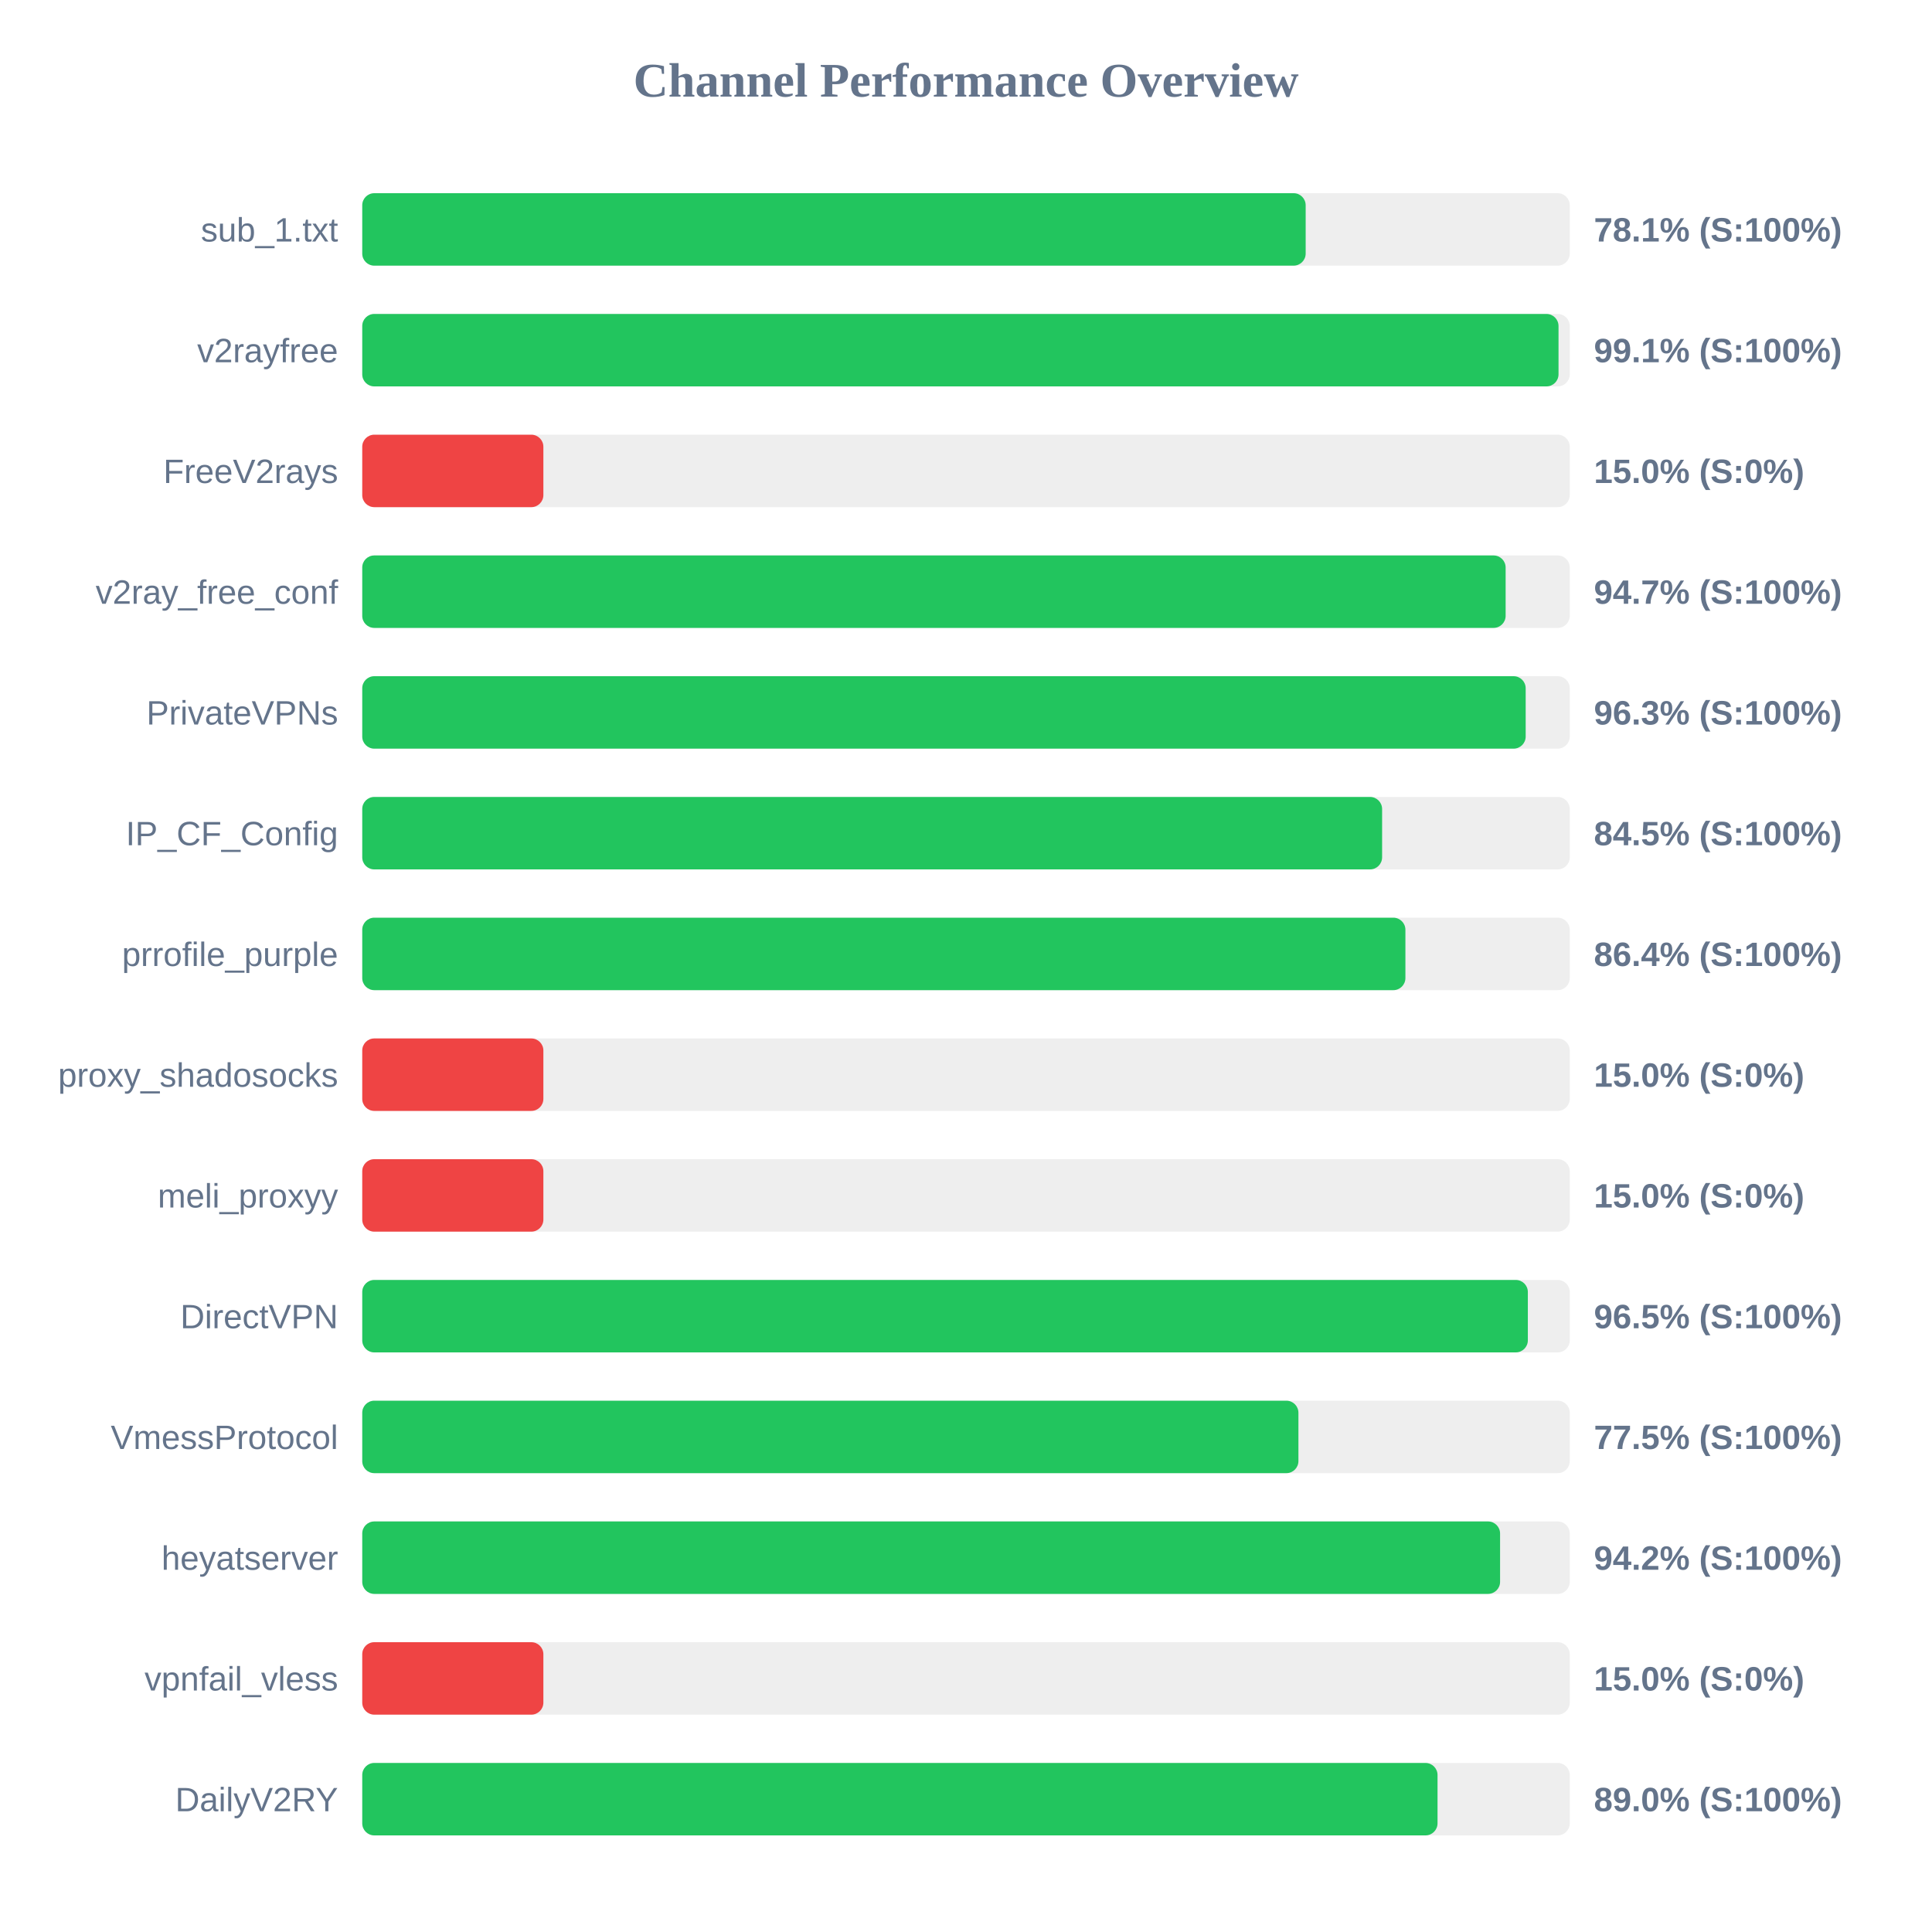
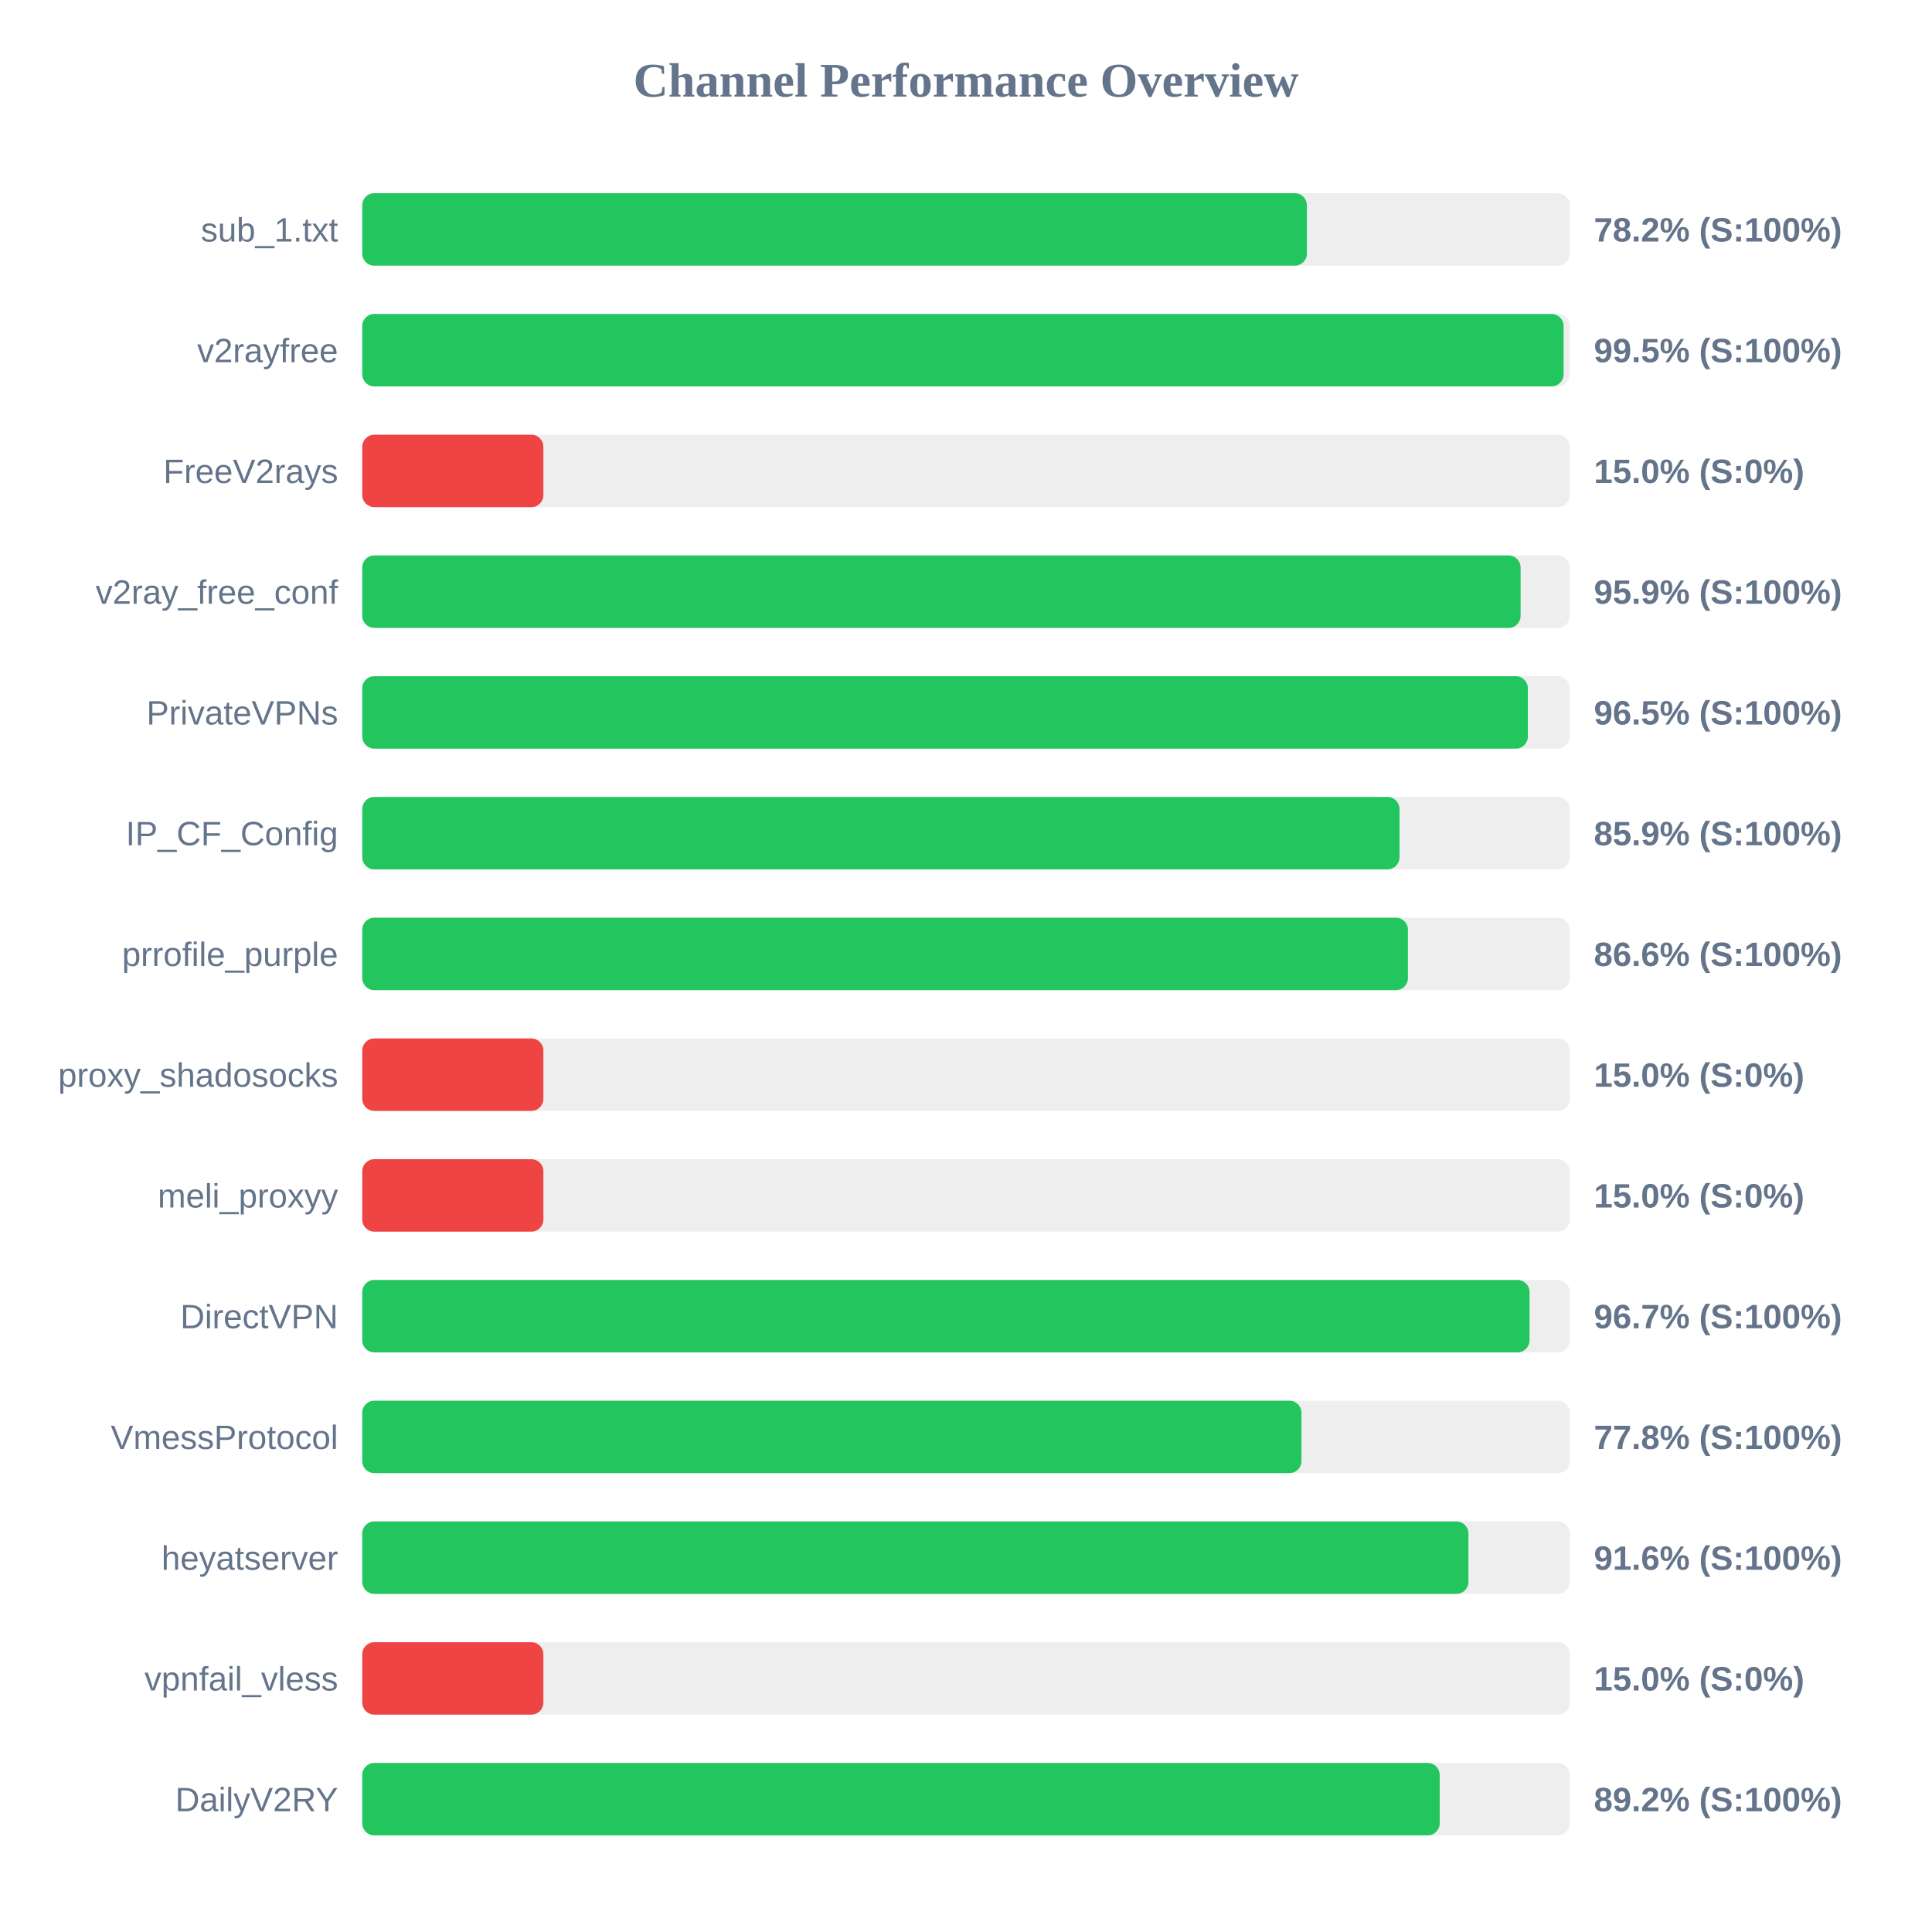
<svg xmlns="http://www.w3.org/2000/svg" width="800" height="800" version="1.1">
  <style>
        .row { font: 14px Arial; fill: #64748b; }
        .score { font: bold 14px Arial; fill: #64748b; }
    </style>
  <text x="400" y="40" text-anchor="middle" font-size="20px" font-weight="bold" fill="#64748b">Channel Performance Overview</text>
  <rect x="150" y="80" width="500" height="30" fill="#eee" rx="5" />
-   <rect x="150" y="80" width="390.65" height="30" fill="#22c55e" rx="5" />
+   <rect x="150" y="80" width="391.15" height="30" fill="#22c55e" rx="5" />
  <text x="140" y="100" text-anchor="end" class="row">sub_1.txt</text>
-   <text x="660" y="100" text-anchor="start" class="score">78.1% (S:100%)</text>
+   <text x="660" y="100" text-anchor="start" class="score">78.2% (S:100%)</text>
  <rect x="150" y="130" width="500" height="30" fill="#eee" rx="5" />
-   <rect x="150" y="130" width="495.35" height="30" fill="#22c55e" rx="5" />
+   <rect x="150" y="130" width="497.45" height="30" fill="#22c55e" rx="5" />
  <text x="140" y="150" text-anchor="end" class="row">v2rayfree</text>
-   <text x="660" y="150" text-anchor="start" class="score">99.1% (S:100%)</text>
+   <text x="660" y="150" text-anchor="start" class="score">99.5% (S:100%)</text>
  <rect x="150" y="180" width="500" height="30" fill="#eee" rx="5" />
  <rect x="150" y="180" width="75.0" height="30" fill="#ef4444" rx="5" />
  <text x="140" y="200" text-anchor="end" class="row">FreeV2rays</text>
  <text x="660" y="200" text-anchor="start" class="score">15.0% (S:0%)</text>
  <rect x="150" y="230" width="500" height="30" fill="#eee" rx="5" />
-   <rect x="150" y="230" width="473.45" height="30" fill="#22c55e" rx="5" />
+   <rect x="150" y="230" width="479.65" height="30" fill="#22c55e" rx="5" />
  <text x="140" y="250" text-anchor="end" class="row">v2ray_free_conf</text>
-   <text x="660" y="250" text-anchor="start" class="score">94.7% (S:100%)</text>
+   <text x="660" y="250" text-anchor="start" class="score">95.9% (S:100%)</text>
  <rect x="150" y="280" width="500" height="30" fill="#eee" rx="5" />
-   <rect x="150" y="280" width="481.75" height="30" fill="#22c55e" rx="5" />
+   <rect x="150" y="280" width="482.65" height="30" fill="#22c55e" rx="5" />
  <text x="140" y="300" text-anchor="end" class="row">PrivateVPNs</text>
-   <text x="660" y="300" text-anchor="start" class="score">96.3% (S:100%)</text>
+   <text x="660" y="300" text-anchor="start" class="score">96.5% (S:100%)</text>
  <rect x="150" y="330" width="500" height="30" fill="#eee" rx="5" />
-   <rect x="150" y="330" width="422.3" height="30" fill="#22c55e" rx="5" />
+   <rect x="150" y="330" width="429.5" height="30" fill="#22c55e" rx="5" />
  <text x="140" y="350" text-anchor="end" class="row">IP_CF_Config</text>
-   <text x="660" y="350" text-anchor="start" class="score">84.5% (S:100%)</text>
+   <text x="660" y="350" text-anchor="start" class="score">85.9% (S:100%)</text>
  <rect x="150" y="380" width="500" height="30" fill="#eee" rx="5" />
-   <rect x="150" y="380" width="431.95" height="30" fill="#22c55e" rx="5" />
+   <rect x="150" y="380" width="433.0" height="30" fill="#22c55e" rx="5" />
  <text x="140" y="400" text-anchor="end" class="row">prrofile_purple</text>
-   <text x="660" y="400" text-anchor="start" class="score">86.4% (S:100%)</text>
+   <text x="660" y="400" text-anchor="start" class="score">86.6% (S:100%)</text>
  <rect x="150" y="430" width="500" height="30" fill="#eee" rx="5" />
  <rect x="150" y="430" width="75.0" height="30" fill="#ef4444" rx="5" />
  <text x="140" y="450" text-anchor="end" class="row">proxy_shadosocks</text>
  <text x="660" y="450" text-anchor="start" class="score">15.0% (S:0%)</text>
  <rect x="150" y="480" width="500" height="30" fill="#eee" rx="5" />
  <rect x="150" y="480" width="75.0" height="30" fill="#ef4444" rx="5" />
  <text x="140" y="500" text-anchor="end" class="row">meli_proxyy</text>
  <text x="660" y="500" text-anchor="start" class="score">15.0% (S:0%)</text>
  <rect x="150" y="530" width="500" height="30" fill="#eee" rx="5" />
-   <rect x="150" y="530" width="482.65" height="30" fill="#22c55e" rx="5" />
+   <rect x="150" y="530" width="483.35" height="30" fill="#22c55e" rx="5" />
  <text x="140" y="550" text-anchor="end" class="row">DirectVPN</text>
-   <text x="660" y="550" text-anchor="start" class="score">96.5% (S:100%)</text>
+   <text x="660" y="550" text-anchor="start" class="score">96.7% (S:100%)</text>
  <rect x="150" y="580" width="500" height="30" fill="#eee" rx="5" />
-   <rect x="150" y="580" width="387.65" height="30" fill="#22c55e" rx="5" />
+   <rect x="150" y="580" width="388.9" height="30" fill="#22c55e" rx="5" />
  <text x="140" y="600" text-anchor="end" class="row">VmessProtocol</text>
-   <text x="660" y="600" text-anchor="start" class="score">77.5% (S:100%)</text>
+   <text x="660" y="600" text-anchor="start" class="score">77.8% (S:100%)</text>
  <rect x="150" y="630" width="500" height="30" fill="#eee" rx="5" />
-   <rect x="150" y="630" width="471.15" height="30" fill="#22c55e" rx="5" />
+   <rect x="150" y="630" width="458.05" height="30" fill="#22c55e" rx="5" />
  <text x="140" y="650" text-anchor="end" class="row">heyatserver</text>
-   <text x="660" y="650" text-anchor="start" class="score">94.2% (S:100%)</text>
+   <text x="660" y="650" text-anchor="start" class="score">91.6% (S:100%)</text>
  <rect x="150" y="680" width="500" height="30" fill="#eee" rx="5" />
  <rect x="150" y="680" width="75.0" height="30" fill="#ef4444" rx="5" />
  <text x="140" y="700" text-anchor="end" class="row">vpnfail_vless</text>
  <text x="660" y="700" text-anchor="start" class="score">15.0% (S:0%)</text>
  <rect x="150" y="730" width="500" height="30" fill="#eee" rx="5" />
-   <rect x="150" y="730" width="445.25" height="30" fill="#22c55e" rx="5" />
+   <rect x="150" y="730" width="446.15" height="30" fill="#22c55e" rx="5" />
  <text x="140" y="750" text-anchor="end" class="row">DailyV2RY</text>
-   <text x="660" y="750" text-anchor="start" class="score">89.0% (S:100%)</text>
+   <text x="660" y="750" text-anchor="start" class="score">89.2% (S:100%)</text>
</svg>
